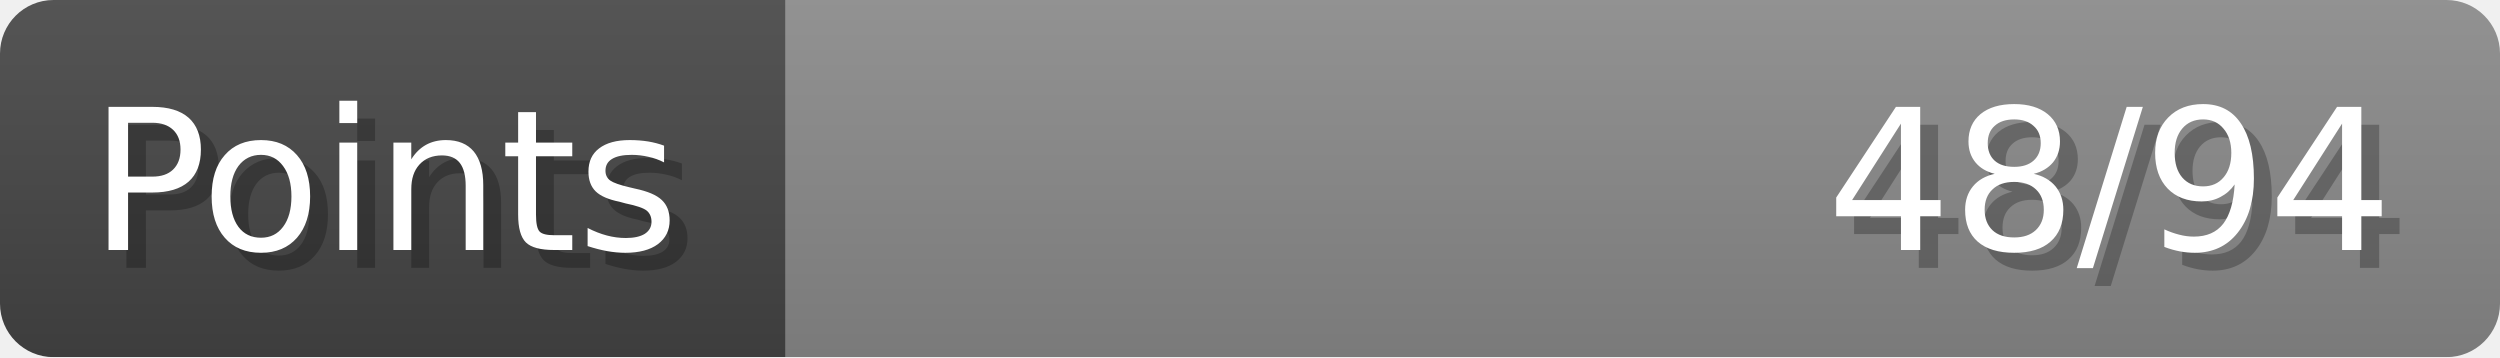
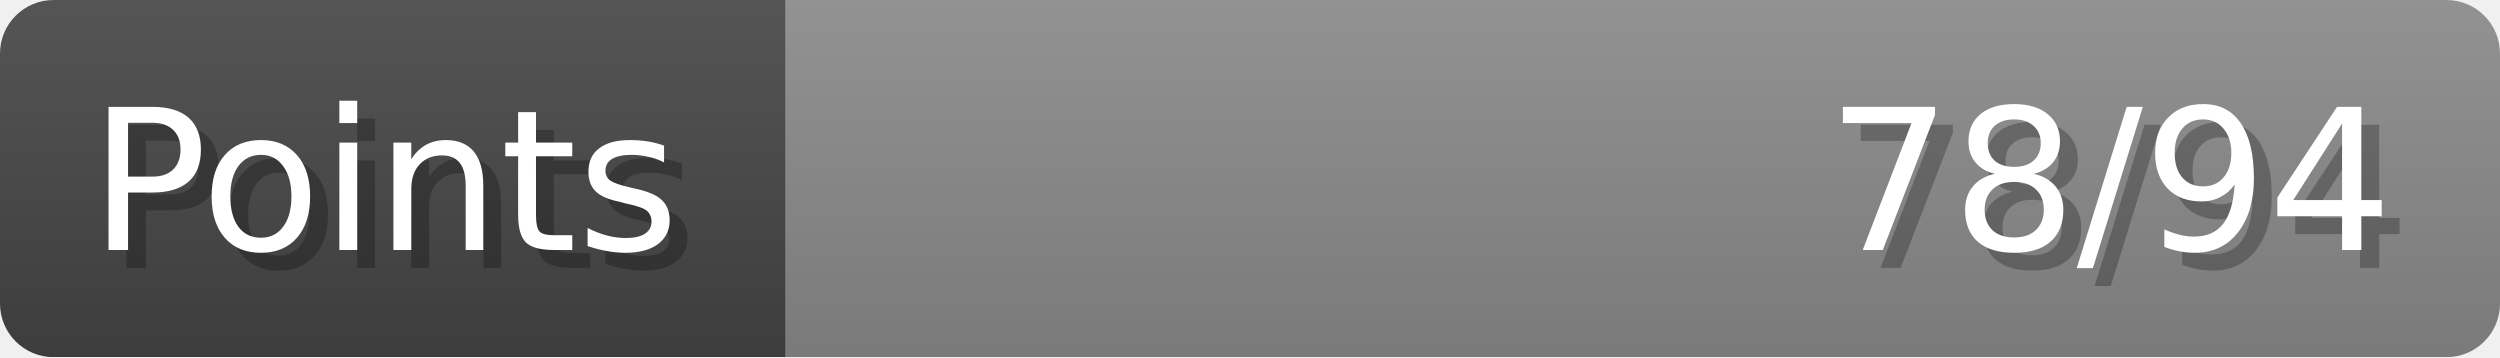
- <svg xmlns="http://www.w3.org/2000/svg" width="140px" height="20px" role="img" aria-label="Points: 48/94">
+ <svg xmlns="http://www.w3.org/2000/svg" width="140px" height="20px" role="img" aria-label="Points: 78/94">
  <linearGradient id="a" x2="0" y2="100%">
    <stop offset="0" stop-opacity=".1" stop-color="#EEE" />
    <stop offset="1" stop-opacity=".1" />
  </linearGradient>
  <mask id="m">
    <rect width="100%" height="100%" rx="3" fill="#FFF" />
  </mask>
  <g mask="url(#m)">
    <rect x="0" y="0" width="44" height="20" fill="#444" />
    <svg x="44" y="0" width="96" height="20">
      <rect width="100%" height="100%" fill="#888888" />
      <rect width="0%" height="100%" fill="#33CC11" transform="">
-         <animate attributeName="width" begin="0.5s" dur="600ms" from="0%" to="51%" repeatCount="1" fill="freeze" calcMode="spline" keyTimes="0; 1" keySplines="0.3, 0.61, 0.355, 1" />
+         <animate attributeName="width" begin="0.5s" dur="600ms" from="0%" to="82%" repeatCount="1" fill="freeze" calcMode="spline" keyTimes="0; 1" keySplines="0.3, 0.61, 0.355, 1" />
      </rect>
    </svg>
    <rect width="140" height="20" fill="url(#a)" />
  </g>
  <g aria-hidden="true" font-size="11" font-family="Verdana, DejaVu Sans, sans-serif" fill="#FFFFFF">
    <text x="6" y="15" fill="#000" opacity="0.25">Points</text>
    <text x="5" y="14">Points</text>
-     <text x="135" y="15" fill="#000" opacity="0.25" text-anchor="end">48/94</text>
-     <text x="134" y="14" text-anchor="end">48/94</text>
+     <text x="135" y="15" fill="#000" opacity="0.25" text-anchor="end">78/94</text>
+     <text x="134" y="14" text-anchor="end">78/94</text>
  </g>
</svg>
